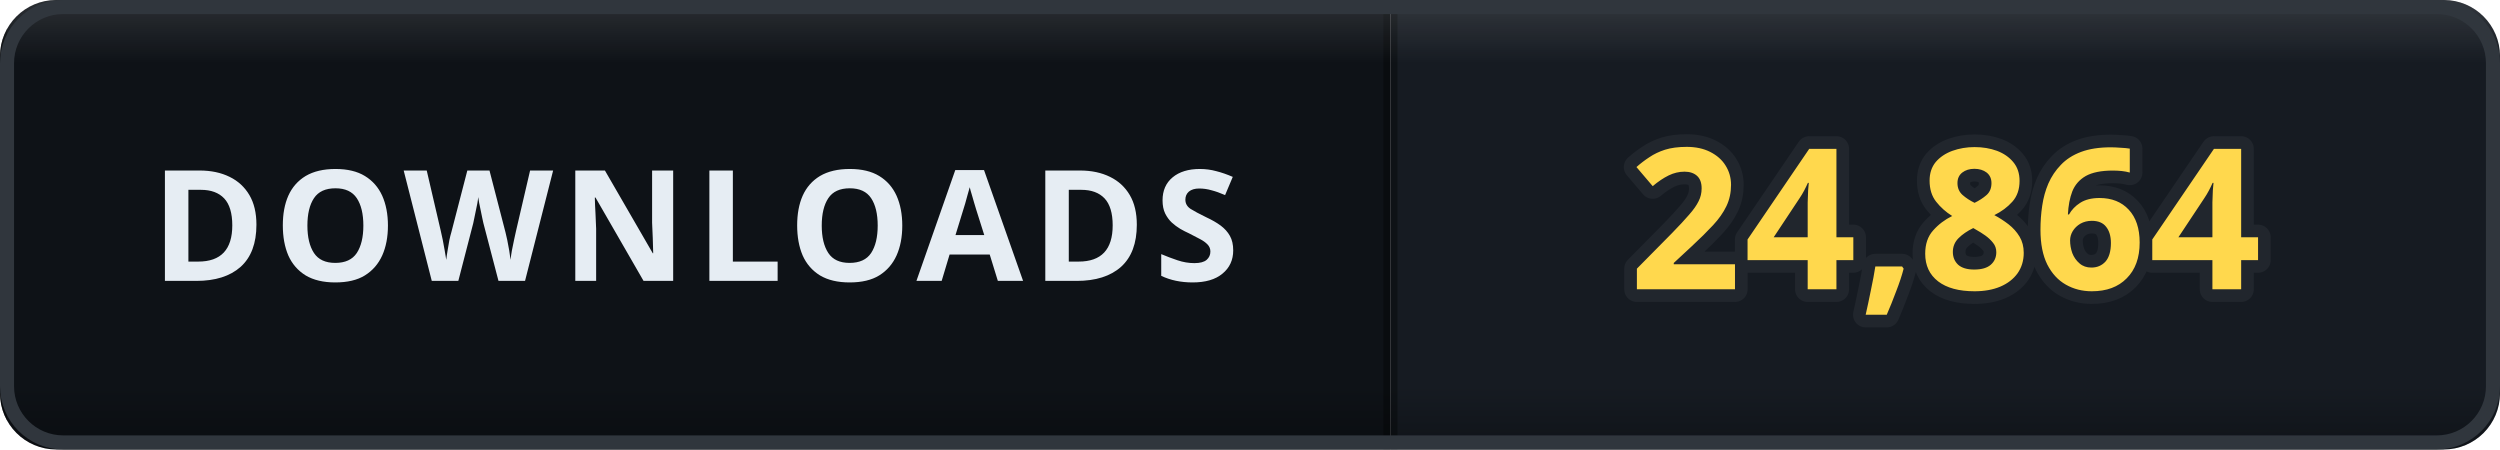
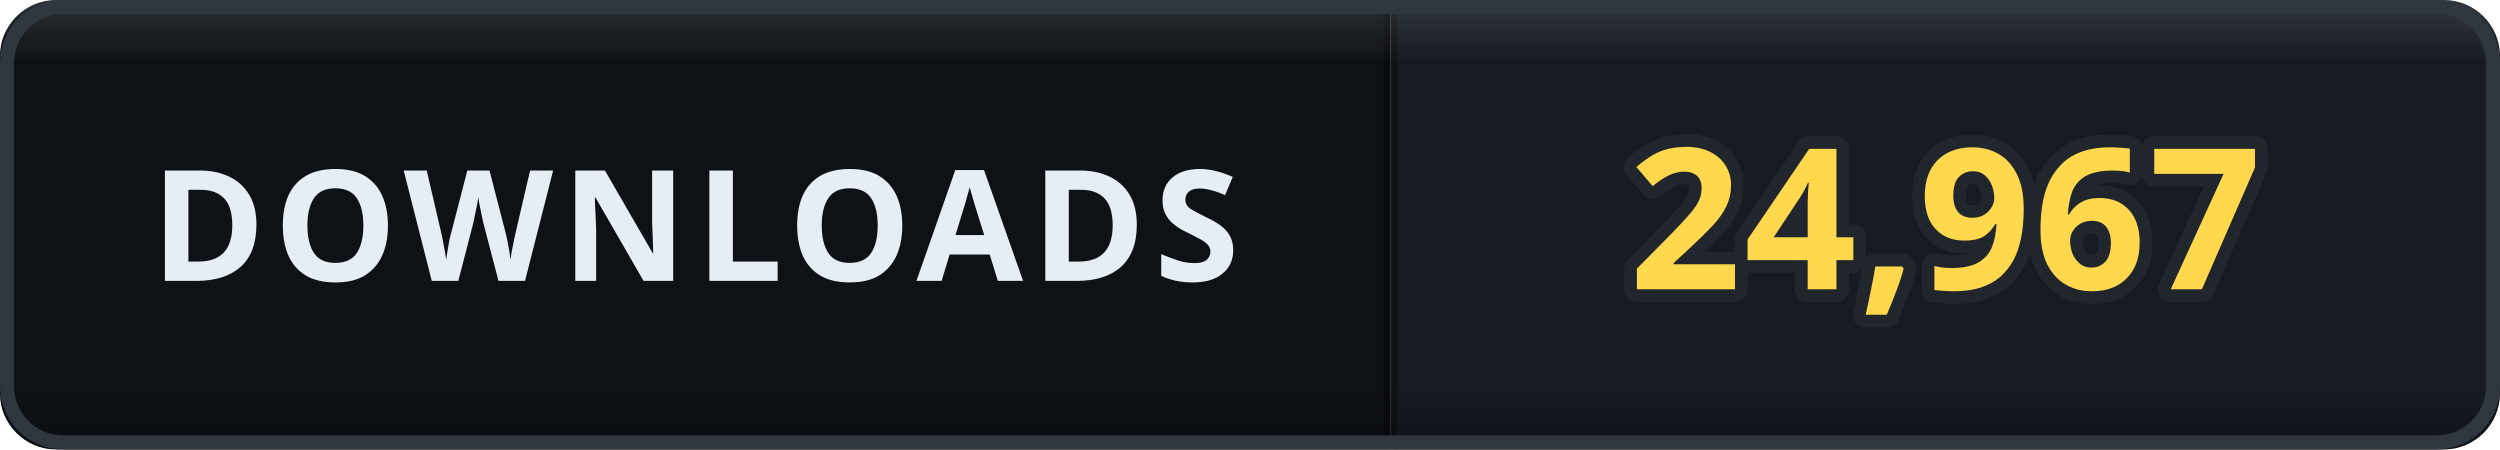
- <svg xmlns="http://www.w3.org/2000/svg" width="178" height="32" viewBox="0 0 178 32" role="img" aria-label="DOWNLOADS: 24,864">
+ <svg xmlns="http://www.w3.org/2000/svg" width="178" height="32" viewBox="0 0 178 32" role="img" aria-label="DOWNLOADS: 24,967">
  <defs>
    <clipPath id="clip">
      <rect width="178" height="32" rx="4" />
    </clipPath>
    <linearGradient id="bevel" x1="0" y1="0" x2="0" y2="1">
      <stop offset="0" stop-color="#ffffff" stop-opacity="0.12" />
      <stop offset="0.14" stop-color="#ffffff" stop-opacity="0" />
      <stop offset="0.86" stop-color="#000000" stop-opacity="0" />
      <stop offset="1" stop-color="#000000" stop-opacity="0.28" />
    </linearGradient>
  </defs>
  <g clip-path="url(#clip)">
    <rect width="0" height="32" fill="#161b22" />
    <rect x="0" width="99" height="32" fill="#0e1217" />
    <rect x="99" width="79" height="32" fill="#161b22" />
    <rect x="-0.5" width="1" height="32" fill="#000000" opacity="0.35" />
    <rect x="98.5" width="1" height="32" fill="#000000" opacity="0.35" />
    <text x="49.5" y="20" font-family="Verdana, 'Segoe UI', sans-serif" font-size="11" font-weight="700" letter-spacing="0.6" fill="#e6edf3" text-anchor="middle">DOWNLOADS</text>
-     <text x="138.5" y="20.6" font-family="Verdana, 'Segoe UI', sans-serif" font-size="14" font-weight="700" letter-spacing="0.2" fill="#ffd84d" stroke="#21262d" stroke-width="1.8" stroke-linejoin="round" paint-order="stroke" text-anchor="middle">24,864</text>
+     <text x="138.5" y="20.6" font-family="Verdana, 'Segoe UI', sans-serif" font-size="14" font-weight="700" letter-spacing="0.2" fill="#ffd84d" stroke="#21262d" stroke-width="1.8" stroke-linejoin="round" paint-order="stroke" text-anchor="middle">24,967</text>
    <rect width="178" height="32" rx="4" fill="url(#bevel)" />
  </g>
  <rect x="0.5" y="0.5" width="177" height="31" rx="4" fill="none" stroke="#30363d" />
</svg>
